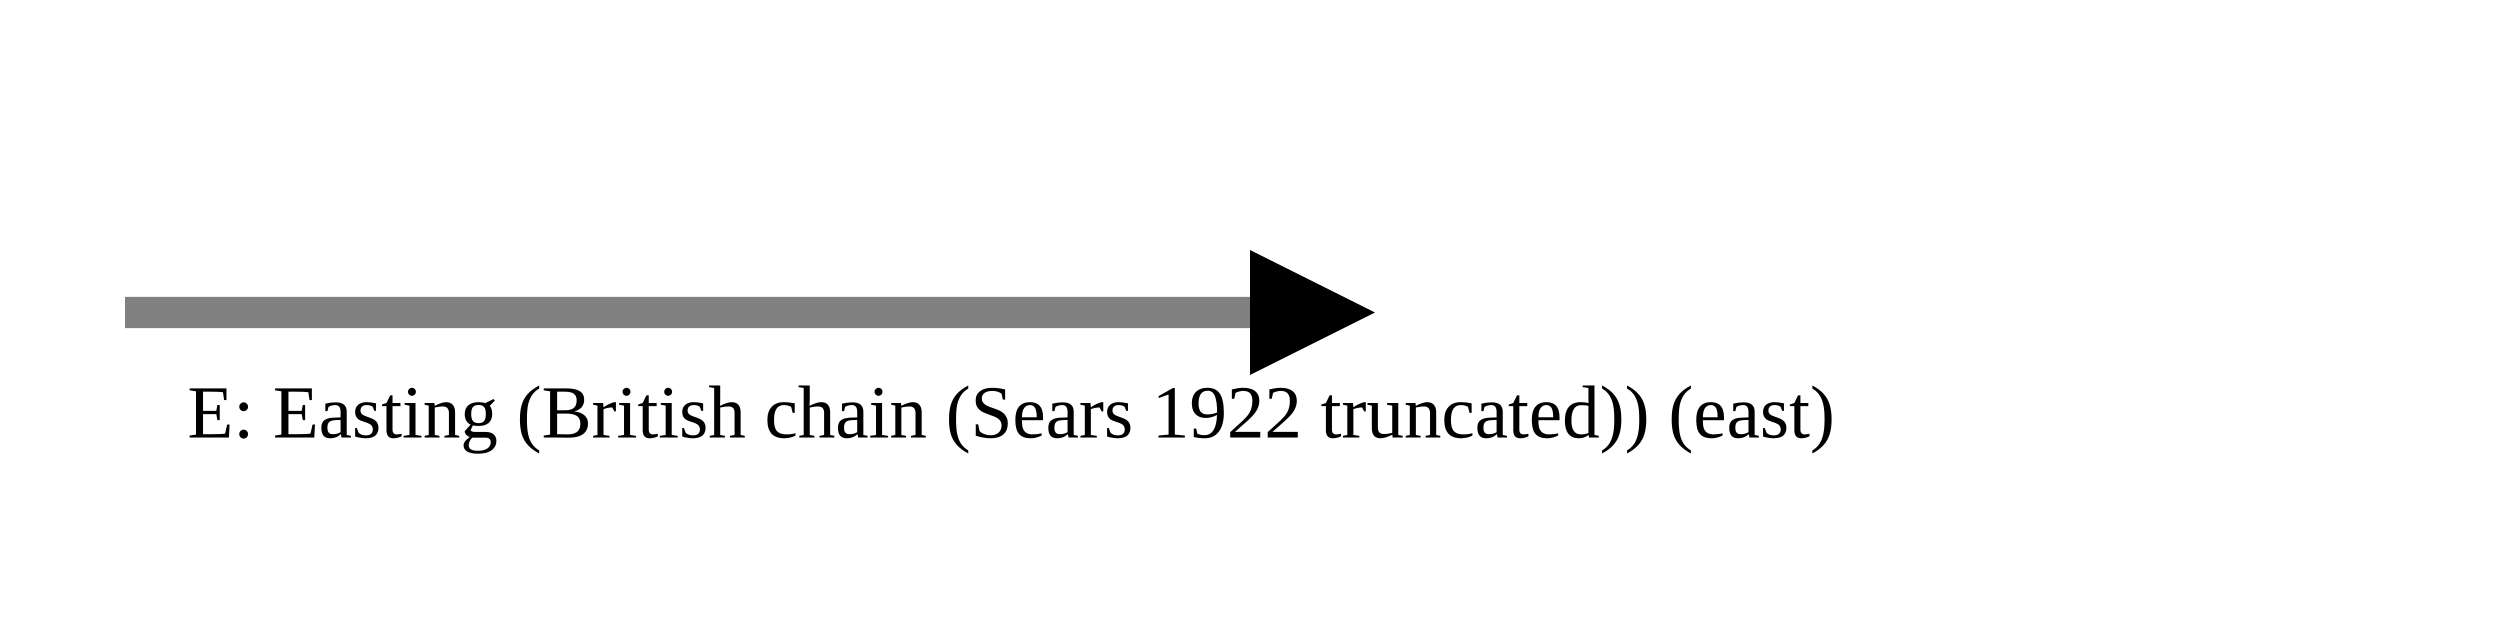
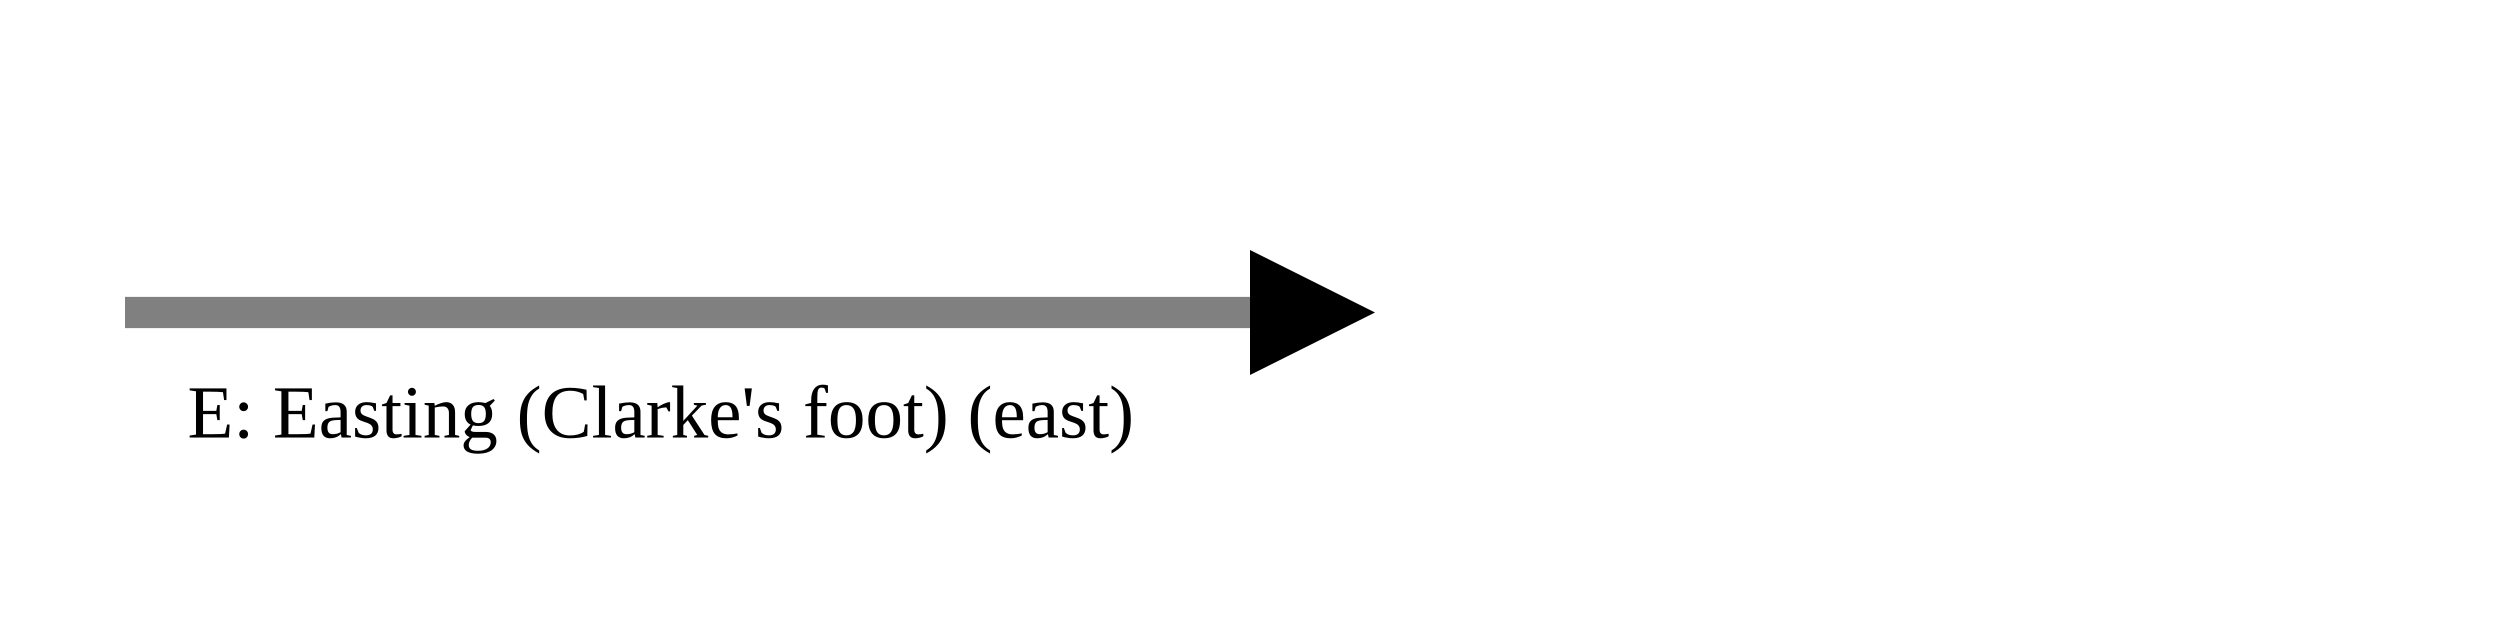
<svg xmlns="http://www.w3.org/2000/svg" version="1.1" width="400" height="100" viewbox="0 0 275 100">
  <defs>
    <marker id="arrowhead" markerWidth="10" markerHeight="7" refX="0" refY="2" orient="auto">
      <polygon points="0 0, 4 2, 0 4" />
    </marker>
  </defs>
  <line x1="20" y1="50" x2="200" y2="50" stroke="gray" stroke-width="5" marker-end="url(#arrowhead)" />
-   <text x="30" y="70" class="small">E: Easting (British chain (Sears 1922 truncated)) (east)</text>
+   <text x="30" y="70" class="small">E: Easting (Clarke's foot) (east)</text>
</svg>
